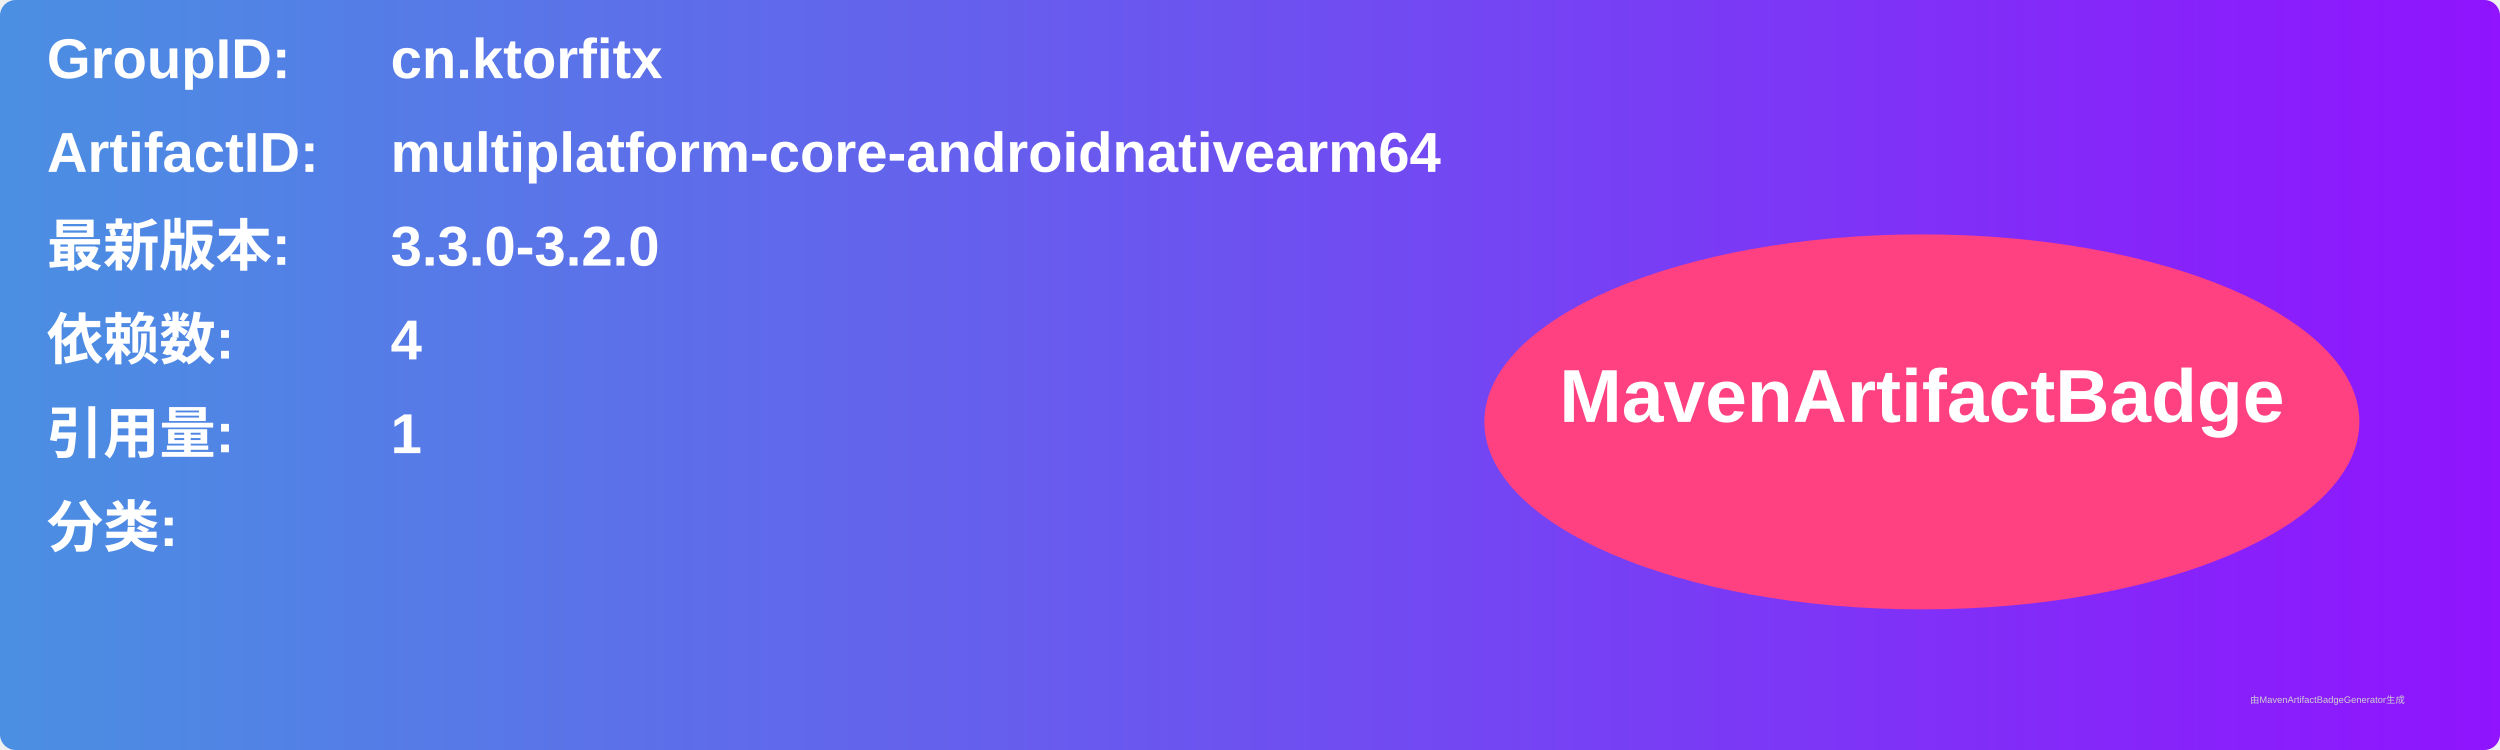
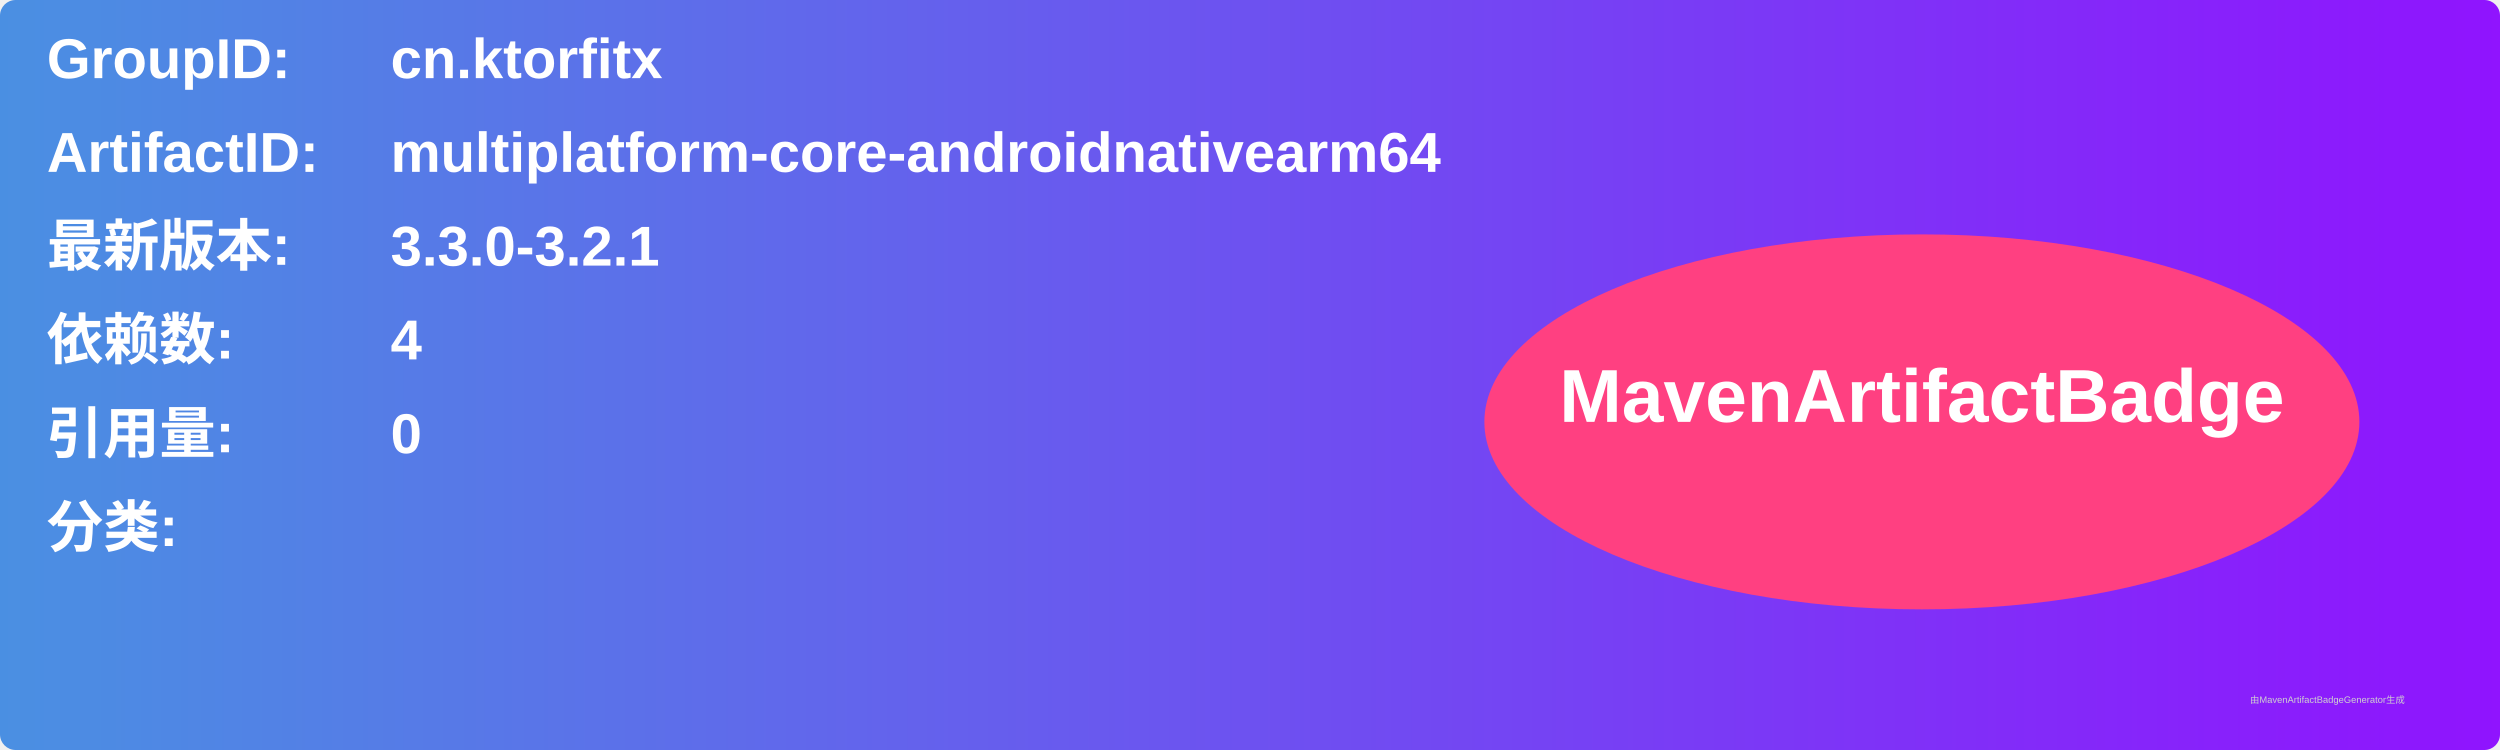
<svg xmlns="http://www.w3.org/2000/svg" width="800" height="240" viewBox="0 0 800 240">
  <linearGradient id="grad" x1="0%" y1="0%" x2="100%" y2="0%">
    <stop offset="0%" stop-color="#4a90e2" />
    <stop offset="100%" stop-color="#9013fe" />
  </linearGradient>
  <rect width="100%" height="100%" rx="5" ry="5" fill="url(#grad)" />
  <g transform="translate(15, 15)">
    <text x="0" y="10" font-family="Arial" font-size="18" fill="white" font-weight="bold" width="260">GroupID:</text>
    <text x="110" y="10" font-family="Arial" font-size="18" fill="white" font-weight="bold" width="460">cn.ktorfitx</text>
    <text x="0" y="40" font-family="Arial" font-size="18" fill="white" font-weight="bold" width="260">ArtifactID:</text>
    <text x="110" y="40" font-family="Arial" font-size="18" fill="white" font-weight="bold" width="460">multiplatform-core-androidnativearm64</text>
    <text x="0" y="70" font-family="Arial" font-size="18" fill="white" font-weight="bold">最新版本:</text>
    <text x="110" y="70" font-family="Arial" font-size="18" fill="white" font-weight="bold">
-       <tspan font-weight="bold">3.3.0-3.2.0</tspan>
+       <tspan font-weight="bold">3.3.0-3.2.1</tspan>
    </text>
    <text x="0" y="100" font-family="Arial" font-size="18" fill="white" font-weight="bold">依赖数: </text>
    <text x="110" y="100" font-family="Arial" font-size="18" fill="white">
      <tspan font-weight="bold">4</tspan>
    </text>
    <text x="0" y="130" font-family="Arial" font-size="18" fill="white" font-weight="bold">引用量: </text>
    <text x="110" y="130" font-family="Arial" font-size="18" fill="white">
-       <tspan font-weight="bold">1</tspan>
+       <tspan font-weight="bold">0</tspan>
    </text>
    <text x="0" y="160" font-family="Arial" font-size="18" fill="white" font-weight="bold">分类:</text>
    <text x="10" y="190" font-family="Arial" font-size="10" fill="white">
      <tspan font-weight="bold" />
    </text>
    <ellipse cx="600" cy="120" rx="140" ry="60" fill="#ff4081" />
    <text x="600" y="120" text-anchor="middle" font-family="Arial" font-size="24" fill="white" font-weight="bold">MavenArtifactBadge</text>
  </g>
  <text x="720" y="225" font-family="Arial" font-size="3" fill="#d0d0d0">由MavenArtifactBadgeGenerator生成</text>
</svg>
